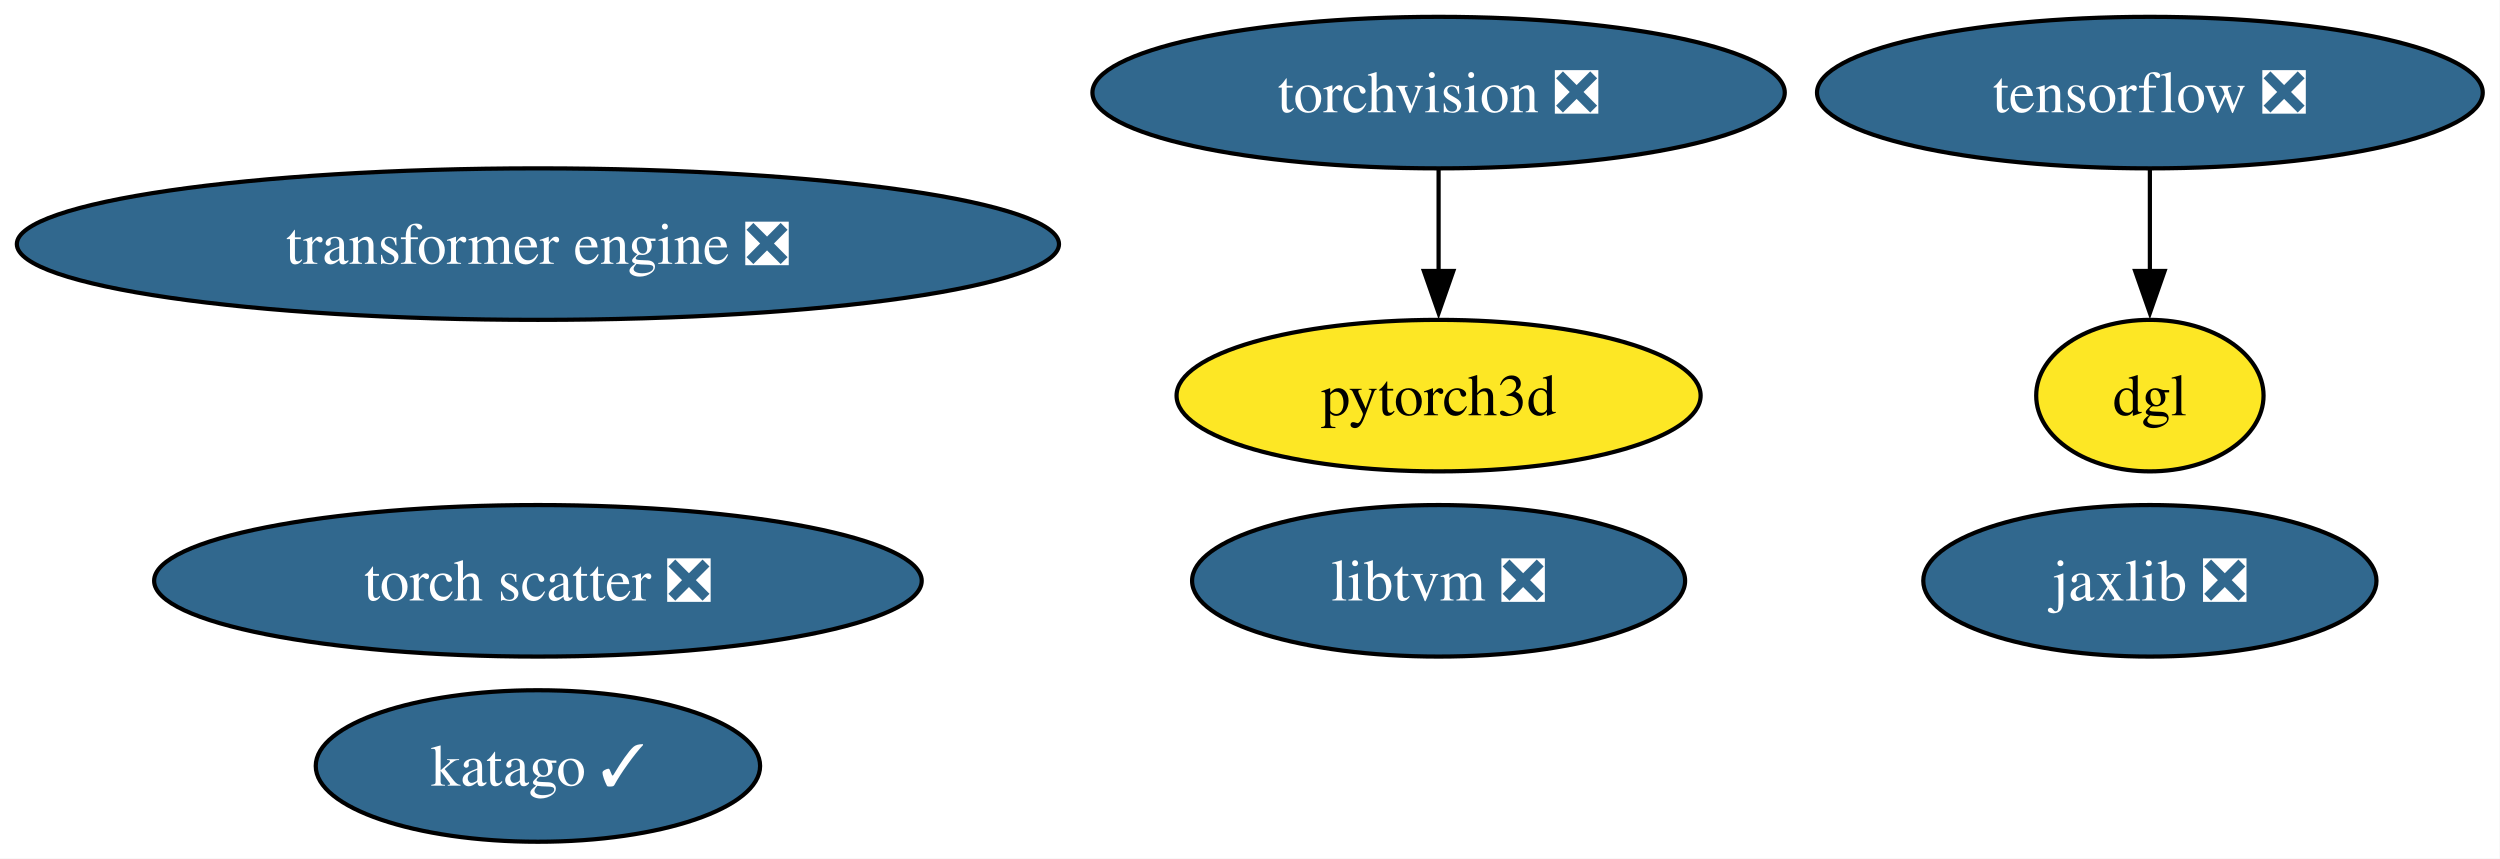
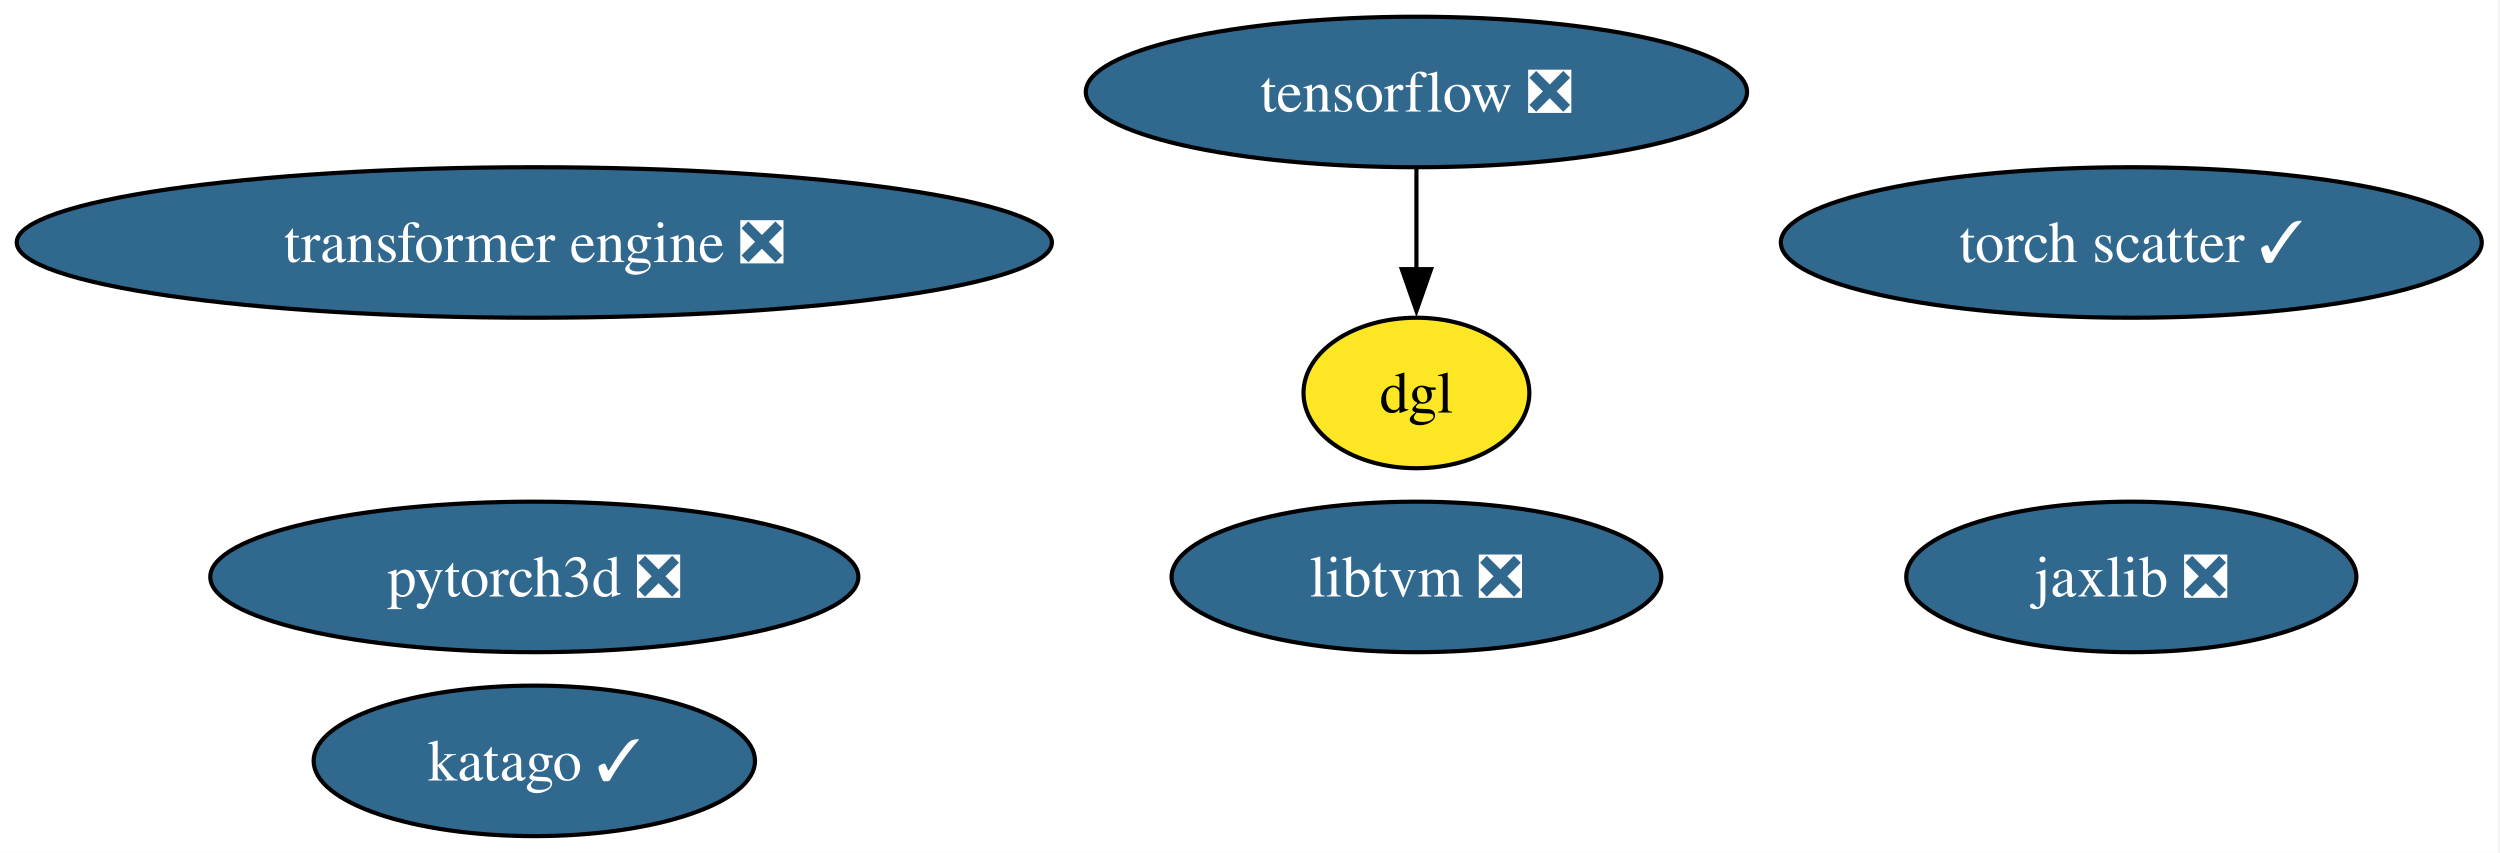
- <svg xmlns="http://www.w3.org/2000/svg" xmlns:xlink="http://www.w3.org/1999/xlink" width="594pt" height="204pt" viewBox="0.00 0.00 594.00 204.00">
+ <svg xmlns="http://www.w3.org/2000/svg" xmlns:xlink="http://www.w3.org/1999/xlink" width="598pt" height="204pt" viewBox="0.00 0.00 598.00 204.00">
  <g id="graph0" class="graph" transform="scale(1 1) rotate(0) translate(4 200)">
-     <polygon fill="white" stroke="none" points="-4,4 -4,-200 589.9,-200 589.9,4 -4,4" />
+     <polygon fill="white" stroke="none" points="-4,4 -4,-200 593.64,-200 593.64,4 -4,4" />
    <g id="node1" class="node">
      <g id="a_node1">
-         <a xlink:href="https://github.com/conda-forge/torchvision-feedstock/pull/131" xlink:title="torchvision ❎">
-           <ellipse fill="#31688e" stroke="black" cx="337.81" cy="-178" rx="82.25" ry="18" />
-           <text xml:space="preserve" text-anchor="middle" x="337.81" y="-173.32" font-family="Times,serif" font-size="14.00" fill="white">torchvision ❎</text>
+         <a xlink:href="https://github.com/conda-forge/tensorflow-feedstock/pull/461" xlink:title="tensorflow ❎">
+           <ellipse fill="#31688e" stroke="black" cx="334.81" cy="-178" rx="79.09" ry="18" />
+           <text xml:space="preserve" text-anchor="middle" x="334.81" y="-173.32" font-family="Times,serif" font-size="14.00" fill="white">tensorflow ❎</text>
        </a>
      </g>
    </g>
    <g id="node7" class="node">
      <g id="a_node7">
-         <a xlink:href="https://github.com/conda-forge/pytorch3d-feedstock" xlink:title="pytorch3d">
-           <ellipse fill="#fde725" stroke="black" cx="337.81" cy="-106" rx="62.26" ry="18" />
-           <text xml:space="preserve" text-anchor="middle" x="337.81" y="-101.33" font-family="Times,serif" font-size="14.00">pytorch3d</text>
+         <a xlink:href="https://github.com/conda-forge/dgl-feedstock" xlink:title="dgl">
+           <ellipse fill="#fde725" stroke="black" cx="334.81" cy="-106" rx="27.01" ry="18" />
+           <text xml:space="preserve" text-anchor="middle" x="334.81" y="-101.33" font-family="Times,serif" font-size="14.00">dgl</text>
        </a>
      </g>
    </g>
    <g id="edge1" class="edge">
-       <path fill="none" stroke="black" d="M337.81,-159.7C337.81,-152.41 337.81,-143.73 337.81,-135.54" />
-       <polygon fill="black" stroke="black" points="341.31,-135.62 337.81,-125.62 334.31,-135.62 341.31,-135.62" />
+       <path fill="none" stroke="black" d="M334.81,-159.7C334.81,-152.41 334.81,-143.73 334.81,-135.54" />
+       <polygon fill="black" stroke="black" points="338.31,-135.62 334.81,-125.62 331.31,-135.62 338.31,-135.62" />
    </g>
    <g id="node2" class="node">
      <g id="a_node2">
-         <a xlink:href="https://github.com/conda-forge/tensorflow-feedstock/pull/461" xlink:title="tensorflow ❎">
-           <ellipse fill="#31688e" stroke="black" cx="506.81" cy="-178" rx="79.09" ry="18" />
-           <text xml:space="preserve" text-anchor="middle" x="506.81" y="-173.32" font-family="Times,serif" font-size="14.00" fill="white">tensorflow ❎</text>
+         <a xlink:href="https://github.com/conda-forge/jaxlib-feedstock/pull/331" xlink:title="jaxlib ❎">
+           <ellipse fill="#31688e" stroke="black" cx="505.81" cy="-62" rx="53.84" ry="18" />
+           <text xml:space="preserve" text-anchor="middle" x="505.81" y="-57.33" font-family="Times,serif" font-size="14.00" fill="white">jaxlib ❎</text>
        </a>
      </g>
    </g>
-     <g id="node8" class="node">
-       <g id="a_node8">
-         <a xlink:href="https://github.com/conda-forge/dgl-feedstock" xlink:title="dgl">
-           <ellipse fill="#fde725" stroke="black" cx="506.81" cy="-106" rx="27.01" ry="18" />
-           <text xml:space="preserve" text-anchor="middle" x="506.81" y="-101.33" font-family="Times,serif" font-size="14.00">dgl</text>
-         </a>
-       </g>
-     </g>
-     <g id="edge2" class="edge">
-       <path fill="none" stroke="black" d="M506.81,-159.7C506.81,-152.41 506.81,-143.73 506.81,-135.54" />
-       <polygon fill="black" stroke="black" points="510.31,-135.62 506.81,-125.62 503.31,-135.62 510.31,-135.62" />
-     </g>
    <g id="node3" class="node">
      <g id="a_node3">
-         <a xlink:href="https://github.com/conda-forge/jaxlib-feedstock/pull/331" xlink:title="jaxlib ❎">
-           <ellipse fill="#31688e" stroke="black" cx="506.81" cy="-62" rx="53.84" ry="18" />
-           <text xml:space="preserve" text-anchor="middle" x="506.81" y="-57.33" font-family="Times,serif" font-size="14.00" fill="white">jaxlib ❎</text>
+         <a xlink:href="https://github.com/conda-forge/libtvm-feedstock/pull/43" xlink:title="libtvm ❎">
+           <ellipse fill="#31688e" stroke="black" cx="334.81" cy="-62" rx="58.57" ry="18" />
+           <text xml:space="preserve" text-anchor="middle" x="334.81" y="-57.33" font-family="Times,serif" font-size="14.00" fill="white">libtvm ❎</text>
        </a>
      </g>
    </g>
    <g id="node4" class="node">
      <g id="a_node4">
-         <a xlink:href="https://github.com/conda-forge/libtvm-feedstock/pull/43" xlink:title="libtvm ❎">
-           <ellipse fill="#31688e" stroke="black" cx="337.81" cy="-62" rx="58.57" ry="18" />
-           <text xml:space="preserve" text-anchor="middle" x="337.81" y="-57.33" font-family="Times,serif" font-size="14.00" fill="white">libtvm ❎</text>
+         <a xlink:href="https://github.com/conda-forge/torch-scatter-feedstock/pull/46" xlink:title="torch scatter ✓">
+           <ellipse fill="#31688e" stroke="black" cx="505.81" cy="-142" rx="83.83" ry="18" />
+           <text xml:space="preserve" text-anchor="middle" x="505.81" y="-137.32" font-family="Times,serif" font-size="14.00" fill="white">torch scatter ✓</text>
        </a>
      </g>
    </g>
    <g id="node5" class="node">
      <g id="a_node5">
-         <a xlink:href="https://github.com/conda-forge/torch-scatter-feedstock/pull/46" xlink:title="torch scatter ❎">
-           <ellipse fill="#31688e" stroke="black" cx="123.81" cy="-62" rx="91.19" ry="18" />
-           <text xml:space="preserve" text-anchor="middle" x="123.81" y="-57.33" font-family="Times,serif" font-size="14.00" fill="white">torch scatter ❎</text>
-         </a>
-       </g>
-     </g>
-     <g id="node6" class="node">
-       <g id="a_node6">
        <a xlink:href="https://github.com/conda-forge/katago-feedstock/pull/27" xlink:title="katago ✓">
          <ellipse fill="#31688e" stroke="black" cx="123.81" cy="-18" rx="52.79" ry="18" />
          <text xml:space="preserve" text-anchor="middle" x="123.81" y="-13.32" font-family="Times,serif" font-size="14.00" fill="white">katago ✓</text>
        </a>
      </g>
    </g>
-     <g id="node9" class="node">
-       <g id="a_node9">
+     <g id="node6" class="node">
+       <g id="a_node6">
+         <a xlink:href="https://github.com/conda-forge/pytorch3d-feedstock/pull/30" xlink:title="pytorch3d ❎">
+           <ellipse fill="#31688e" stroke="black" cx="123.81" cy="-62" rx="77.51" ry="18" />
+           <text xml:space="preserve" text-anchor="middle" x="123.81" y="-57.33" font-family="Times,serif" font-size="14.00" fill="white">pytorch3d ❎</text>
+         </a>
+       </g>
+     </g>
+     <g id="node8" class="node">
+       <g id="a_node8">
        <a xlink:href="https://github.com/conda-forge/transformer-engine-feedstock/pull/19" xlink:title="transformer engine ❎">
          <ellipse fill="#31688e" stroke="black" cx="123.81" cy="-142" rx="123.81" ry="18" />
          <text xml:space="preserve" text-anchor="middle" x="123.81" y="-137.32" font-family="Times,serif" font-size="14.00" fill="white">transformer engine ❎</text>
        </a>
      </g>
    </g>
  </g>
</svg>
